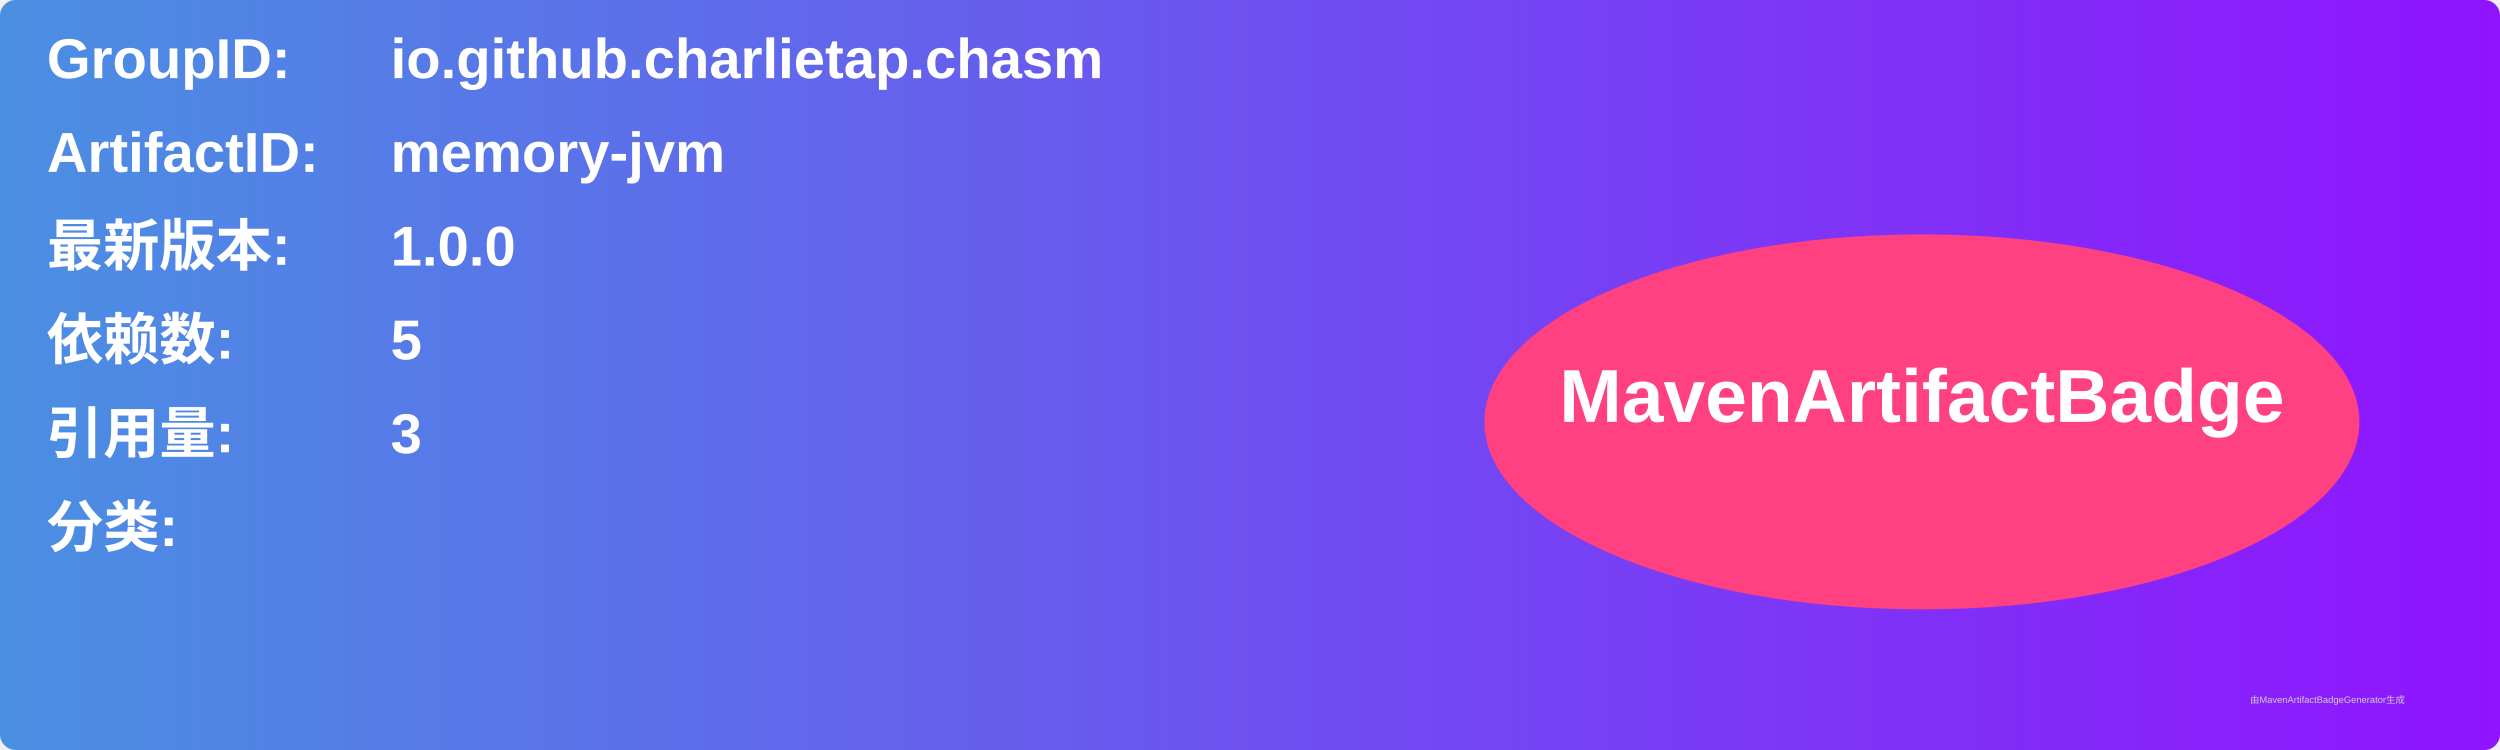
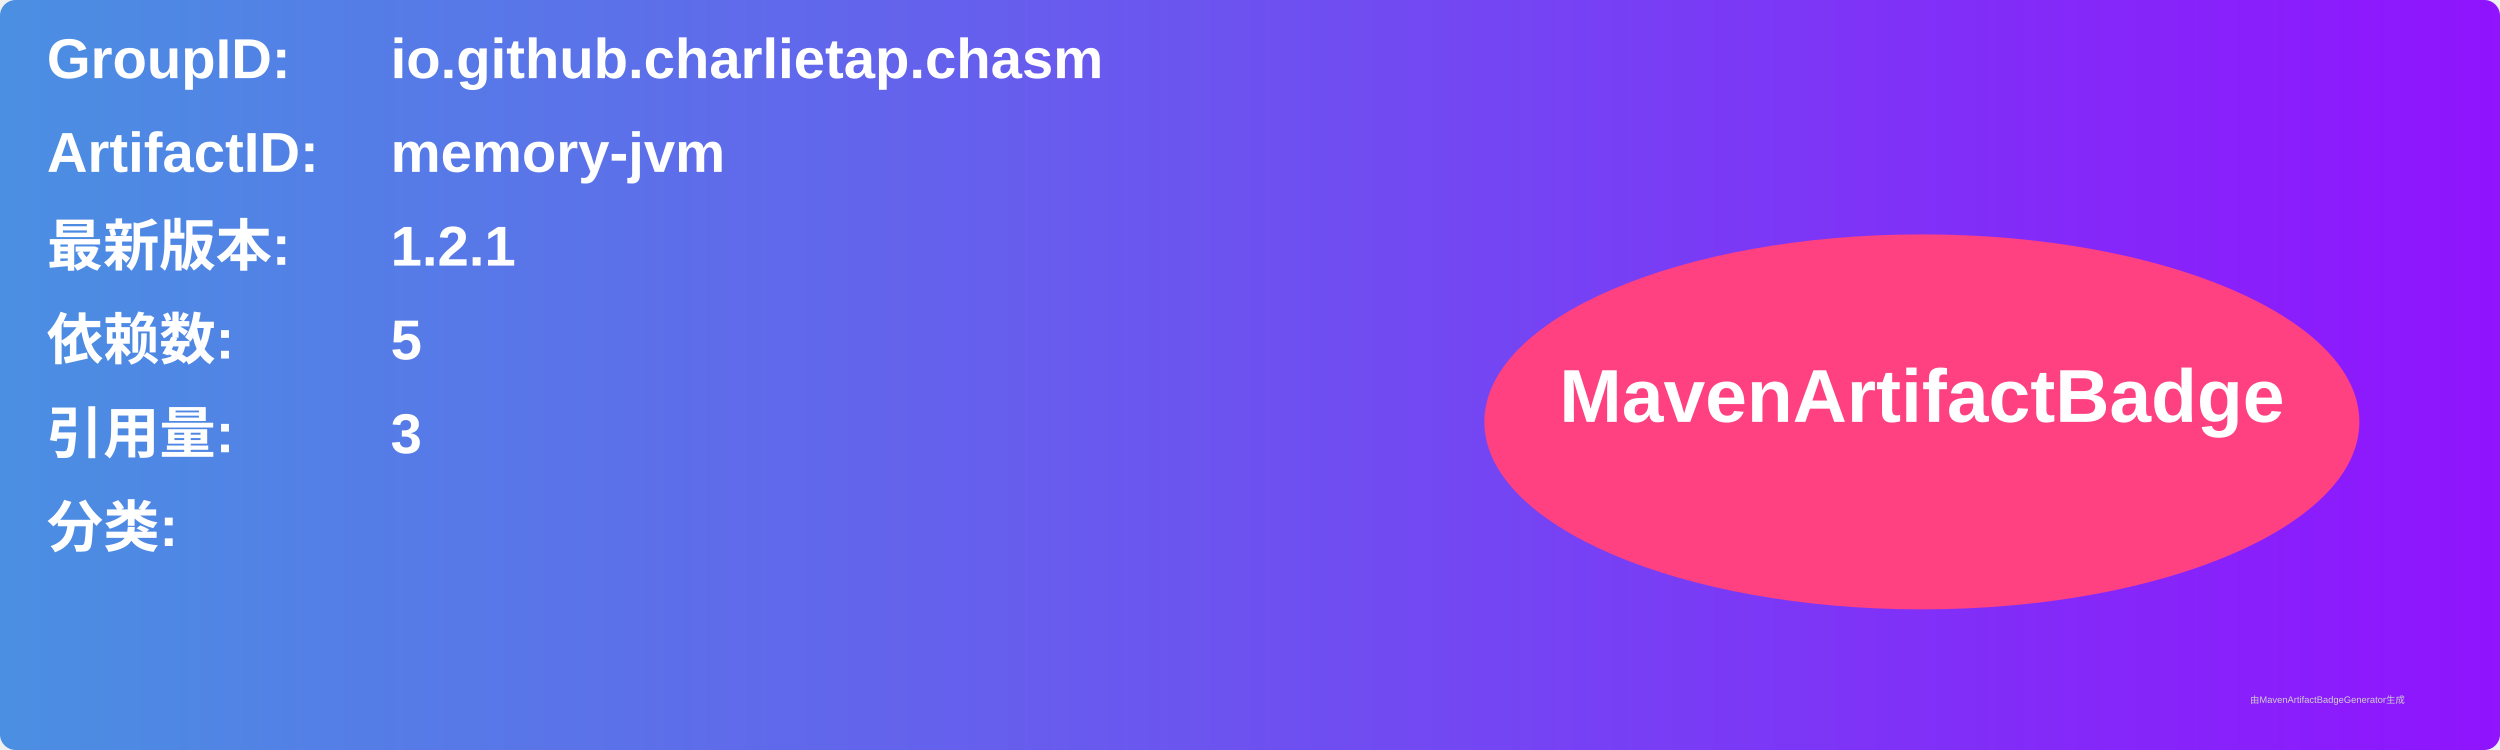
<svg xmlns="http://www.w3.org/2000/svg" width="800" height="240" viewBox="0 0 800 240">
  <linearGradient id="grad" x1="0%" y1="0%" x2="100%" y2="0%">
    <stop offset="0%" stop-color="#4a90e2" />
    <stop offset="100%" stop-color="#9013fe" />
  </linearGradient>
  <rect width="100%" height="100%" rx="5" ry="5" fill="url(#grad)" />
  <g transform="translate(15, 15)">
    <text x="0" y="10" font-family="Arial" font-size="18" fill="white" font-weight="bold" width="260">GroupID:</text>
    <text x="110" y="10" font-family="Arial" font-size="18" fill="white" font-weight="bold" width="460">io.github.charlietap.chasm</text>
    <text x="0" y="40" font-family="Arial" font-size="18" fill="white" font-weight="bold" width="260">ArtifactID:</text>
    <text x="110" y="40" font-family="Arial" font-size="18" fill="white" font-weight="bold" width="460">memory-jvm</text>
    <text x="0" y="70" font-family="Arial" font-size="18" fill="white" font-weight="bold">最新版本:</text>
    <text x="110" y="70" font-family="Arial" font-size="18" fill="white" font-weight="bold">
-       <tspan font-weight="bold">1.0.0</tspan>
+       <tspan font-weight="bold">1.2.1</tspan>
    </text>
    <text x="0" y="100" font-family="Arial" font-size="18" fill="white" font-weight="bold">依赖数: </text>
    <text x="110" y="100" font-family="Arial" font-size="18" fill="white">
      <tspan font-weight="bold">5</tspan>
    </text>
    <text x="0" y="130" font-family="Arial" font-size="18" fill="white" font-weight="bold">引用量: </text>
    <text x="110" y="130" font-family="Arial" font-size="18" fill="white">
      <tspan font-weight="bold">3</tspan>
    </text>
    <text x="0" y="160" font-family="Arial" font-size="18" fill="white" font-weight="bold">分类:</text>
    <text x="10" y="190" font-family="Arial" font-size="10" fill="white">
      <tspan font-weight="bold" />
    </text>
    <ellipse cx="600" cy="120" rx="140" ry="60" fill="#ff4081" />
    <text x="600" y="120" text-anchor="middle" font-family="Arial" font-size="24" fill="white" font-weight="bold">MavenArtifactBadge</text>
  </g>
  <text x="720" y="225" font-family="Arial" font-size="3" fill="#d0d0d0">由MavenArtifactBadgeGenerator生成</text>
</svg>
